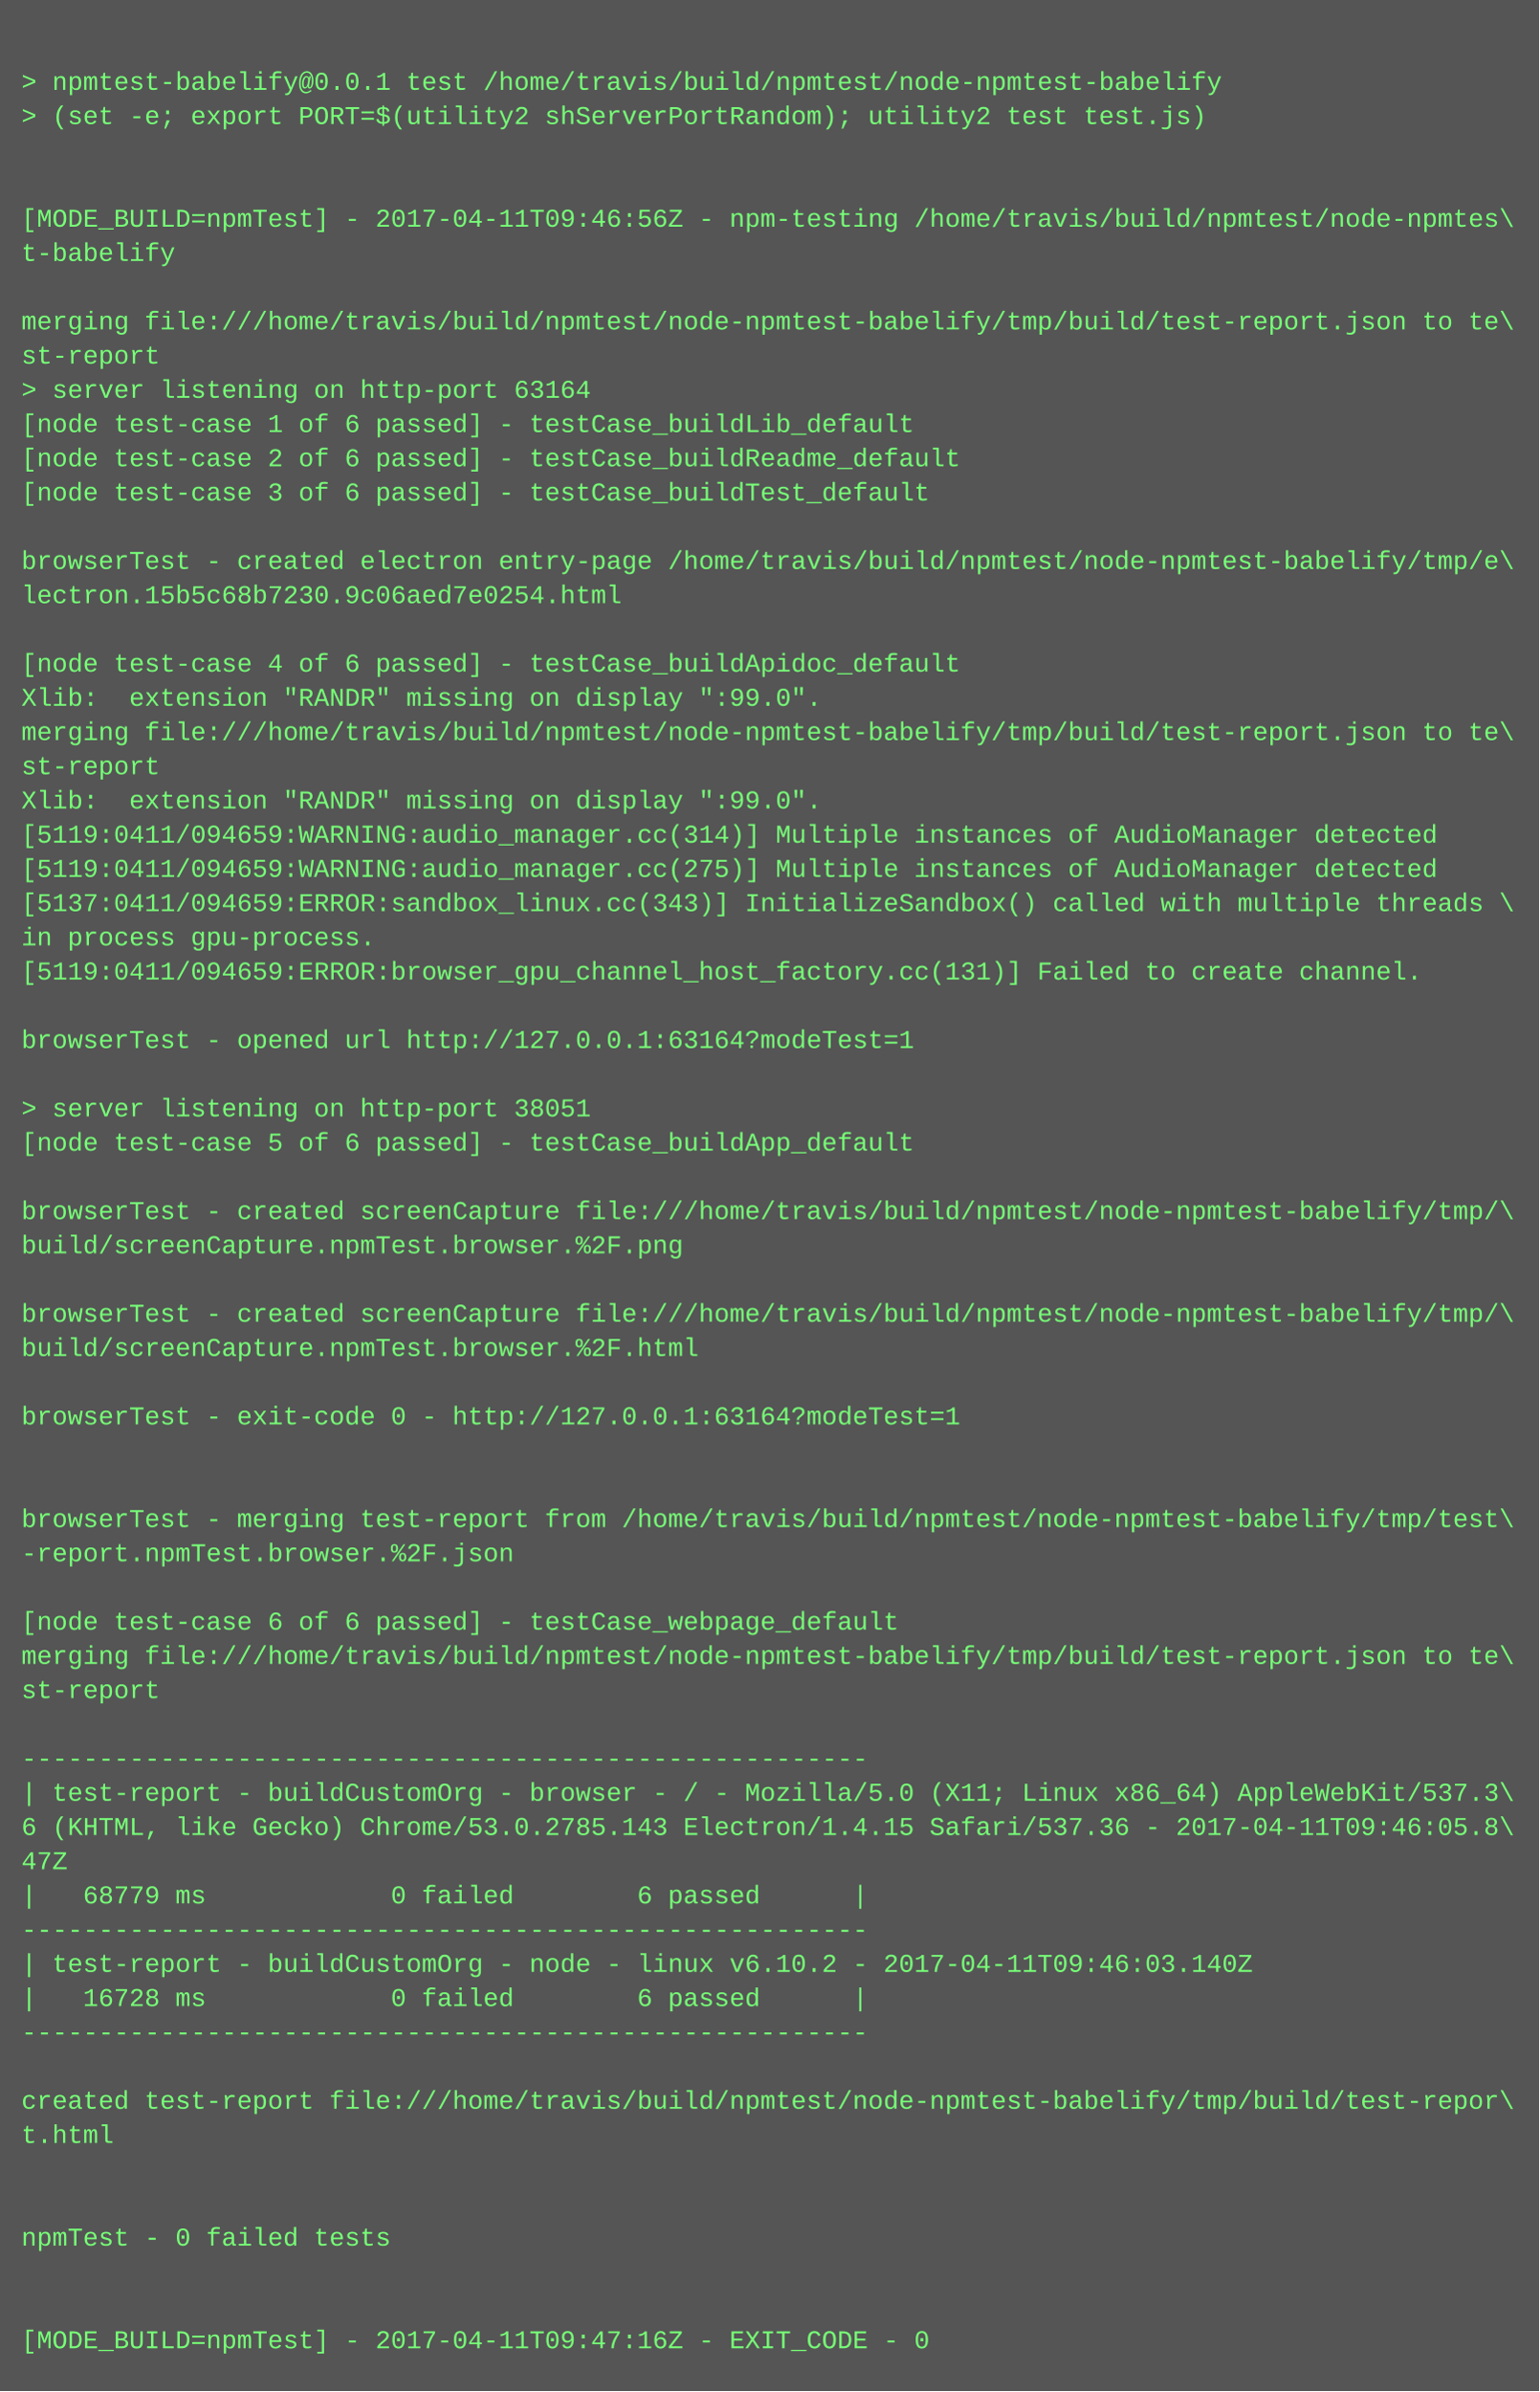
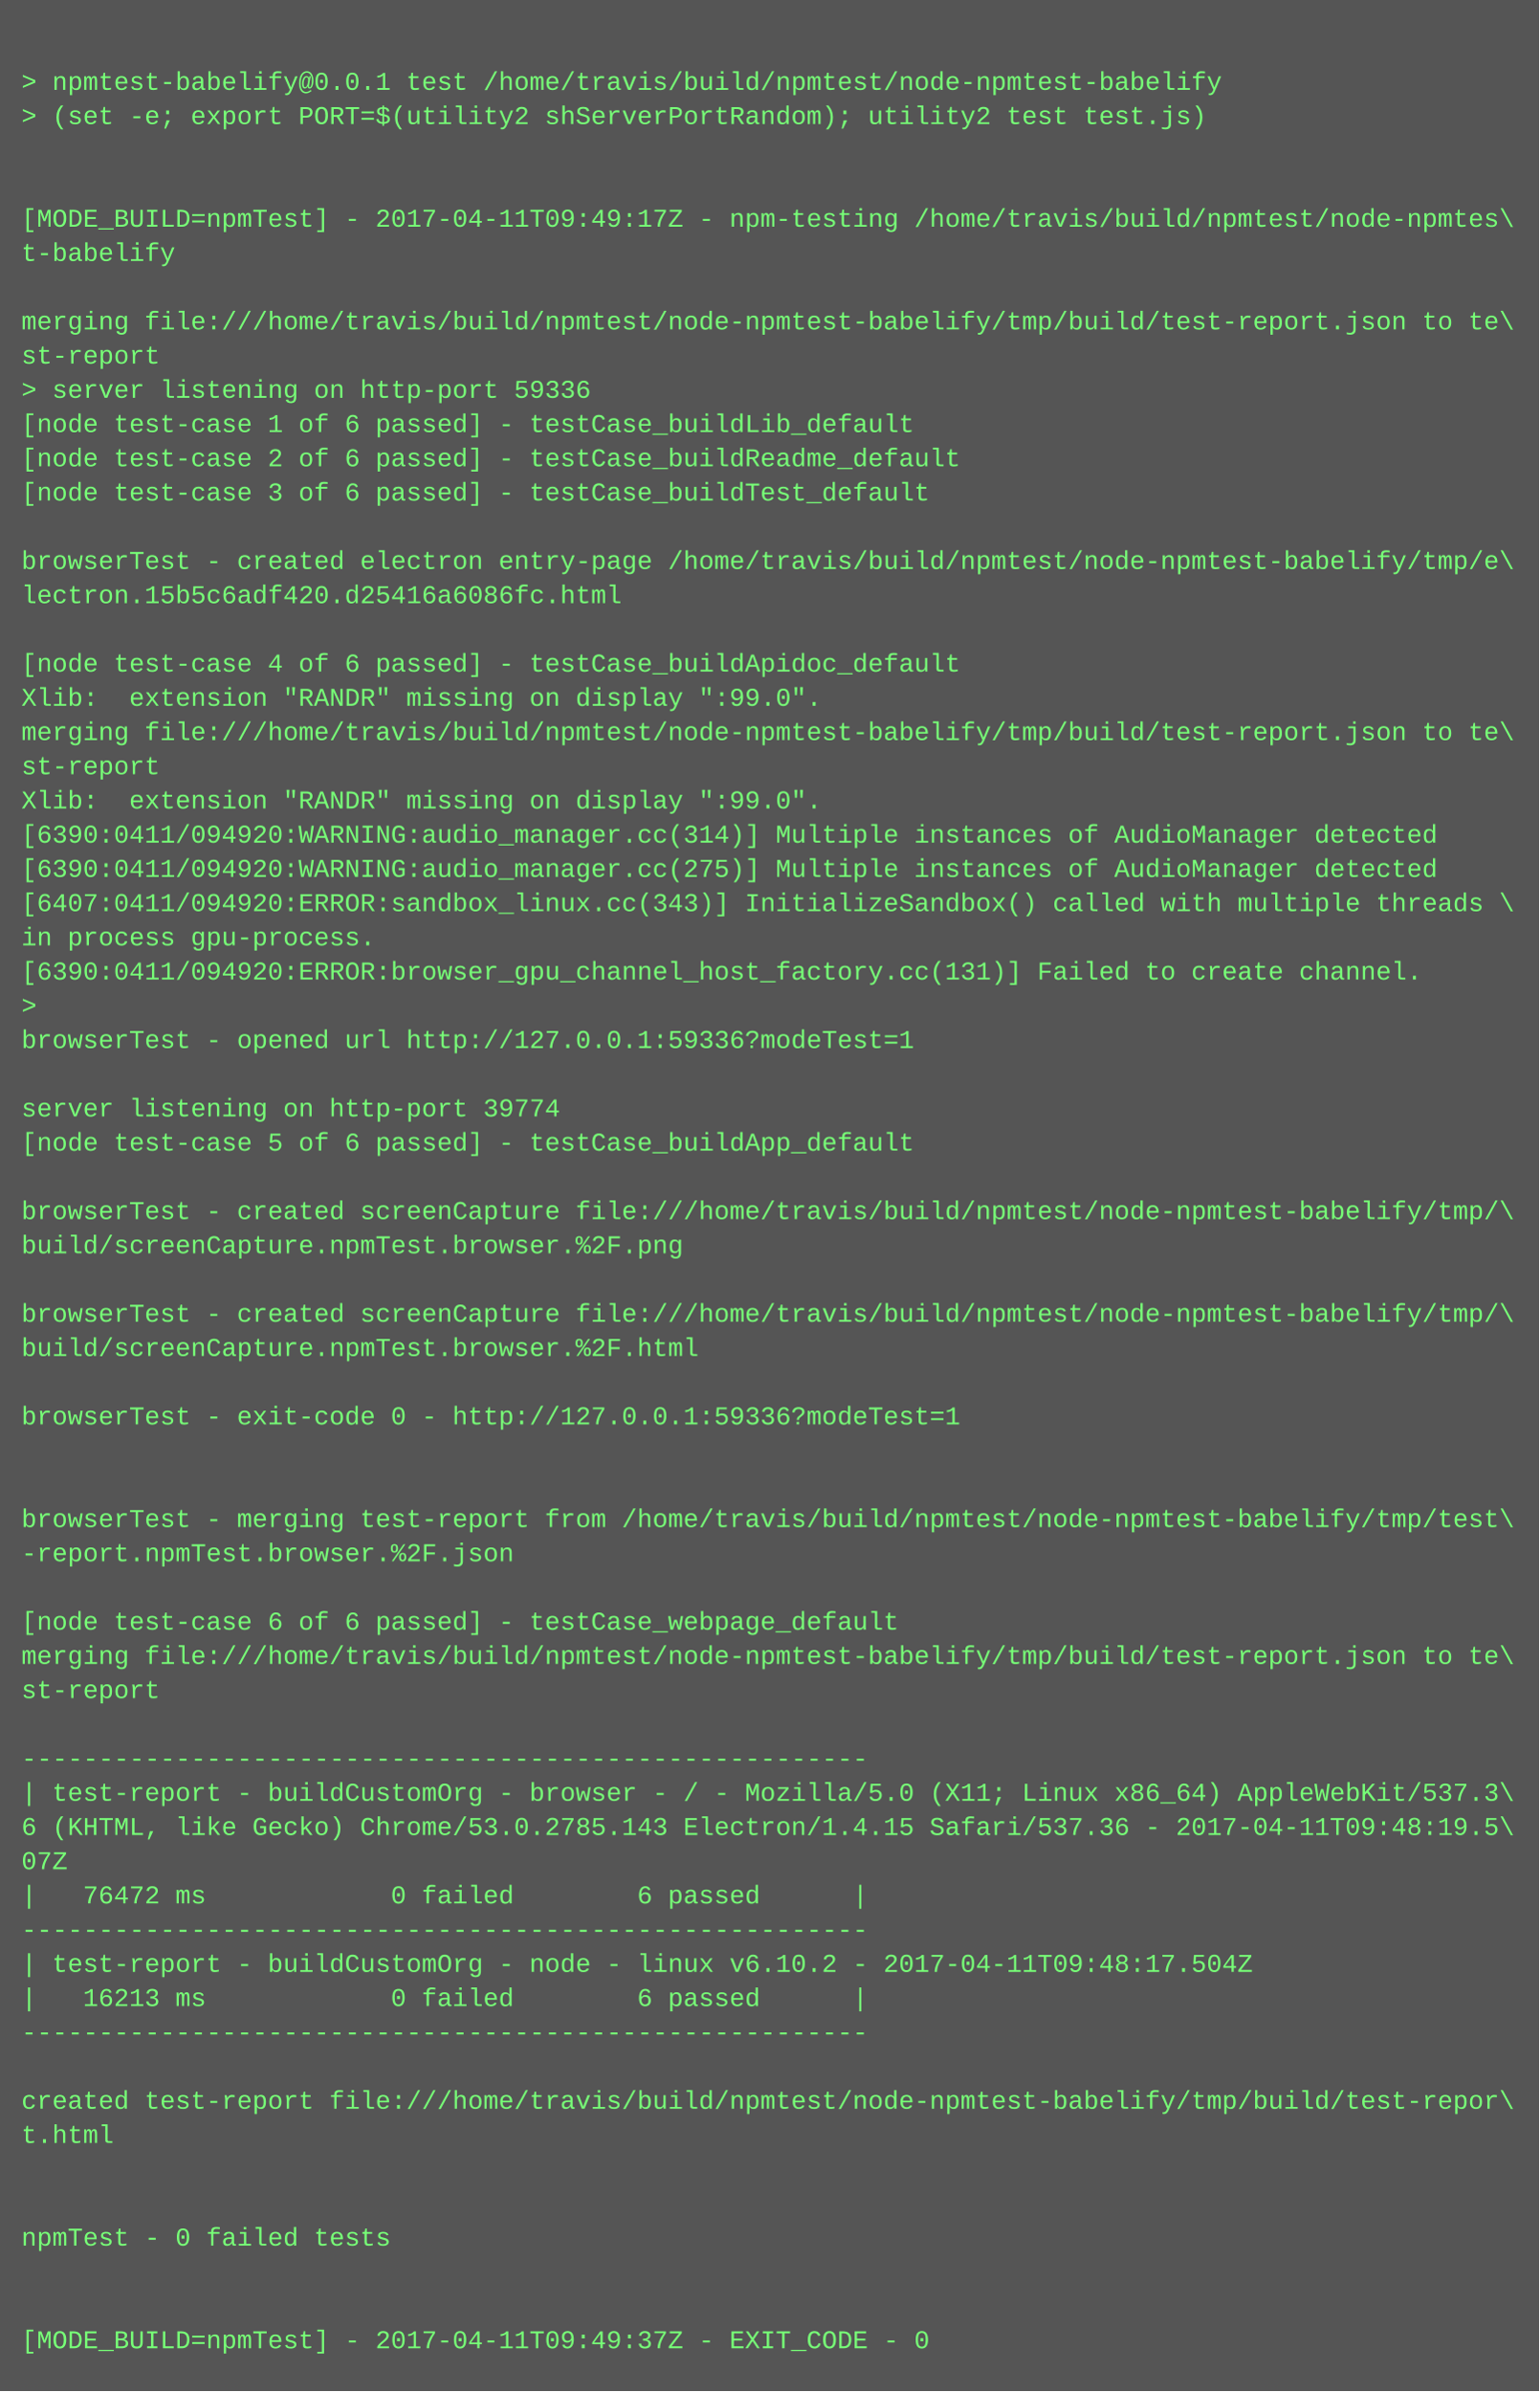
<svg xmlns="http://www.w3.org/2000/svg" height="1118" width="720">
  <rect height="1118" fill="#555" width="720" />
  <text fill="#7f7" font-family="Courier New" font-size="12" xml:space="preserve">
    <tspan x="10" y="26" />
    <tspan x="10" y="42">&gt; npmtest-babelify@0.0.1 test /home/travis/build/npmtest/node-npmtest-babelify</tspan>
    <tspan x="10" y="58">&gt; (set -e; export PORT=$(utility2 shServerPortRandom); utility2 test test.js)</tspan>
    <tspan x="10" y="74" />
    <tspan x="10" y="90" />
-     <tspan x="10" y="106">[MODE_BUILD=npmTest] - 2017-04-11T09:46:56Z - npm-testing /home/travis/build/npmtest/node-npmtes\</tspan>
+     <tspan x="10" y="106">[MODE_BUILD=npmTest] - 2017-04-11T09:49:17Z - npm-testing /home/travis/build/npmtest/node-npmtes\</tspan>
    <tspan x="10" y="122">t-babelify</tspan>
    <tspan x="10" y="138" />
    <tspan x="10" y="154">merging file:///home/travis/build/npmtest/node-npmtest-babelify/tmp/build/test-report.json to te\</tspan>
    <tspan x="10" y="170">st-report</tspan>
-     <tspan x="10" y="186">&gt; server listening on http-port 63164</tspan>
+     <tspan x="10" y="186">&gt; server listening on http-port 59336</tspan>
    <tspan x="10" y="202">[node test-case 1 of 6 passed] - testCase_buildLib_default</tspan>
    <tspan x="10" y="218">[node test-case 2 of 6 passed] - testCase_buildReadme_default</tspan>
    <tspan x="10" y="234">[node test-case 3 of 6 passed] - testCase_buildTest_default</tspan>
    <tspan x="10" y="250" />
    <tspan x="10" y="266">browserTest - created electron entry-page /home/travis/build/npmtest/node-npmtest-babelify/tmp/e\</tspan>
-     <tspan x="10" y="282">lectron.15b5c68b7230.9c06aed7e0254.html</tspan>
+     <tspan x="10" y="282">lectron.15b5c6adf420.d25416a6086fc.html</tspan>
    <tspan x="10" y="298" />
    <tspan x="10" y="314">[node test-case 4 of 6 passed] - testCase_buildApidoc_default</tspan>
    <tspan x="10" y="330">Xlib:  extension "RANDR" missing on display ":99.0".</tspan>
    <tspan x="10" y="346">merging file:///home/travis/build/npmtest/node-npmtest-babelify/tmp/build/test-report.json to te\</tspan>
    <tspan x="10" y="362">st-report</tspan>
    <tspan x="10" y="378">Xlib:  extension "RANDR" missing on display ":99.0".</tspan>
-     <tspan x="10" y="394">[5119:0411/094659:WARNING:audio_manager.cc(314)] Multiple instances of AudioManager detected</tspan>
-     <tspan x="10" y="410">[5119:0411/094659:WARNING:audio_manager.cc(275)] Multiple instances of AudioManager detected</tspan>
-     <tspan x="10" y="426">[5137:0411/094659:ERROR:sandbox_linux.cc(343)] InitializeSandbox() called with multiple threads \</tspan>
+     <tspan x="10" y="394">[6390:0411/094920:WARNING:audio_manager.cc(314)] Multiple instances of AudioManager detected</tspan>
+     <tspan x="10" y="410">[6390:0411/094920:WARNING:audio_manager.cc(275)] Multiple instances of AudioManager detected</tspan>
+     <tspan x="10" y="426">[6407:0411/094920:ERROR:sandbox_linux.cc(343)] InitializeSandbox() called with multiple threads \</tspan>
    <tspan x="10" y="442">in process gpu-process. </tspan>
-     <tspan x="10" y="458">[5119:0411/094659:ERROR:browser_gpu_channel_host_factory.cc(131)] Failed to create channel.</tspan>
-     <tspan x="10" y="474" />
-     <tspan x="10" y="490">browserTest - opened url http://127.0.0.1:63164?modeTest=1</tspan>
+     <tspan x="10" y="458">[6390:0411/094920:ERROR:browser_gpu_channel_host_factory.cc(131)] Failed to create channel.</tspan>
+     <tspan x="10" y="474">&gt; </tspan>
+     <tspan x="10" y="490">browserTest - opened url http://127.0.0.1:59336?modeTest=1</tspan>
    <tspan x="10" y="506" />
-     <tspan x="10" y="522">&gt; server listening on http-port 38051</tspan>
+     <tspan x="10" y="522">server listening on http-port 39774</tspan>
    <tspan x="10" y="538">[node test-case 5 of 6 passed] - testCase_buildApp_default</tspan>
    <tspan x="10" y="554" />
    <tspan x="10" y="570">browserTest - created screenCapture file:///home/travis/build/npmtest/node-npmtest-babelify/tmp/\</tspan>
    <tspan x="10" y="586">build/screenCapture.npmTest.browser.%2F.png</tspan>
    <tspan x="10" y="602" />
    <tspan x="10" y="618">browserTest - created screenCapture file:///home/travis/build/npmtest/node-npmtest-babelify/tmp/\</tspan>
    <tspan x="10" y="634">build/screenCapture.npmTest.browser.%2F.html</tspan>
    <tspan x="10" y="650" />
-     <tspan x="10" y="666">browserTest - exit-code 0 - http://127.0.0.1:63164?modeTest=1</tspan>
+     <tspan x="10" y="666">browserTest - exit-code 0 - http://127.0.0.1:59336?modeTest=1</tspan>
    <tspan x="10" y="682" />
    <tspan x="10" y="698" />
    <tspan x="10" y="714">browserTest - merging test-report from /home/travis/build/npmtest/node-npmtest-babelify/tmp/test\</tspan>
    <tspan x="10" y="730">-report.npmTest.browser.%2F.json</tspan>
    <tspan x="10" y="746" />
    <tspan x="10" y="762">[node test-case 6 of 6 passed] - testCase_webpage_default</tspan>
    <tspan x="10" y="778">merging file:///home/travis/build/npmtest/node-npmtest-babelify/tmp/build/test-report.json to te\</tspan>
    <tspan x="10" y="794">st-report</tspan>
    <tspan x="10" y="810" />
    <tspan x="10" y="826">-------------------------------------------------------</tspan>
    <tspan x="10" y="842">| test-report - buildCustomOrg - browser - / - Mozilla/5.0 (X11; Linux x86_64) AppleWebKit/537.3\</tspan>
-     <tspan x="10" y="858">6 (KHTML, like Gecko) Chrome/53.0.2785.143 Electron/1.4.15 Safari/537.36 - 2017-04-11T09:46:05.8\</tspan>
-     <tspan x="10" y="874">47Z</tspan>
-     <tspan x="10" y="890">|   68779 ms            0 failed        6 passed      |</tspan>
+     <tspan x="10" y="858">6 (KHTML, like Gecko) Chrome/53.0.2785.143 Electron/1.4.15 Safari/537.36 - 2017-04-11T09:48:19.5\</tspan>
+     <tspan x="10" y="874">07Z</tspan>
+     <tspan x="10" y="890">|   76472 ms            0 failed        6 passed      |</tspan>
    <tspan x="10" y="906">-------------------------------------------------------</tspan>
-     <tspan x="10" y="922">| test-report - buildCustomOrg - node - linux v6.10.2 - 2017-04-11T09:46:03.140Z</tspan>
-     <tspan x="10" y="938">|   16728 ms            0 failed        6 passed      |</tspan>
+     <tspan x="10" y="922">| test-report - buildCustomOrg - node - linux v6.10.2 - 2017-04-11T09:48:17.504Z</tspan>
+     <tspan x="10" y="938">|   16213 ms            0 failed        6 passed      |</tspan>
    <tspan x="10" y="954">-------------------------------------------------------</tspan>
    <tspan x="10" y="970" />
    <tspan x="10" y="986">created test-report file:///home/travis/build/npmtest/node-npmtest-babelify/tmp/build/test-repor\</tspan>
    <tspan x="10" y="1002">t.html</tspan>
    <tspan x="10" y="1018" />
    <tspan x="10" y="1034" />
    <tspan x="10" y="1050">npmTest - 0 failed tests</tspan>
    <tspan x="10" y="1066" />
    <tspan x="10" y="1082" />
-     <tspan x="10" y="1098">[MODE_BUILD=npmTest] - 2017-04-11T09:47:16Z - EXIT_CODE - 0</tspan>
+     <tspan x="10" y="1098">[MODE_BUILD=npmTest] - 2017-04-11T09:49:37Z - EXIT_CODE - 0</tspan>
  </text>
</svg>
